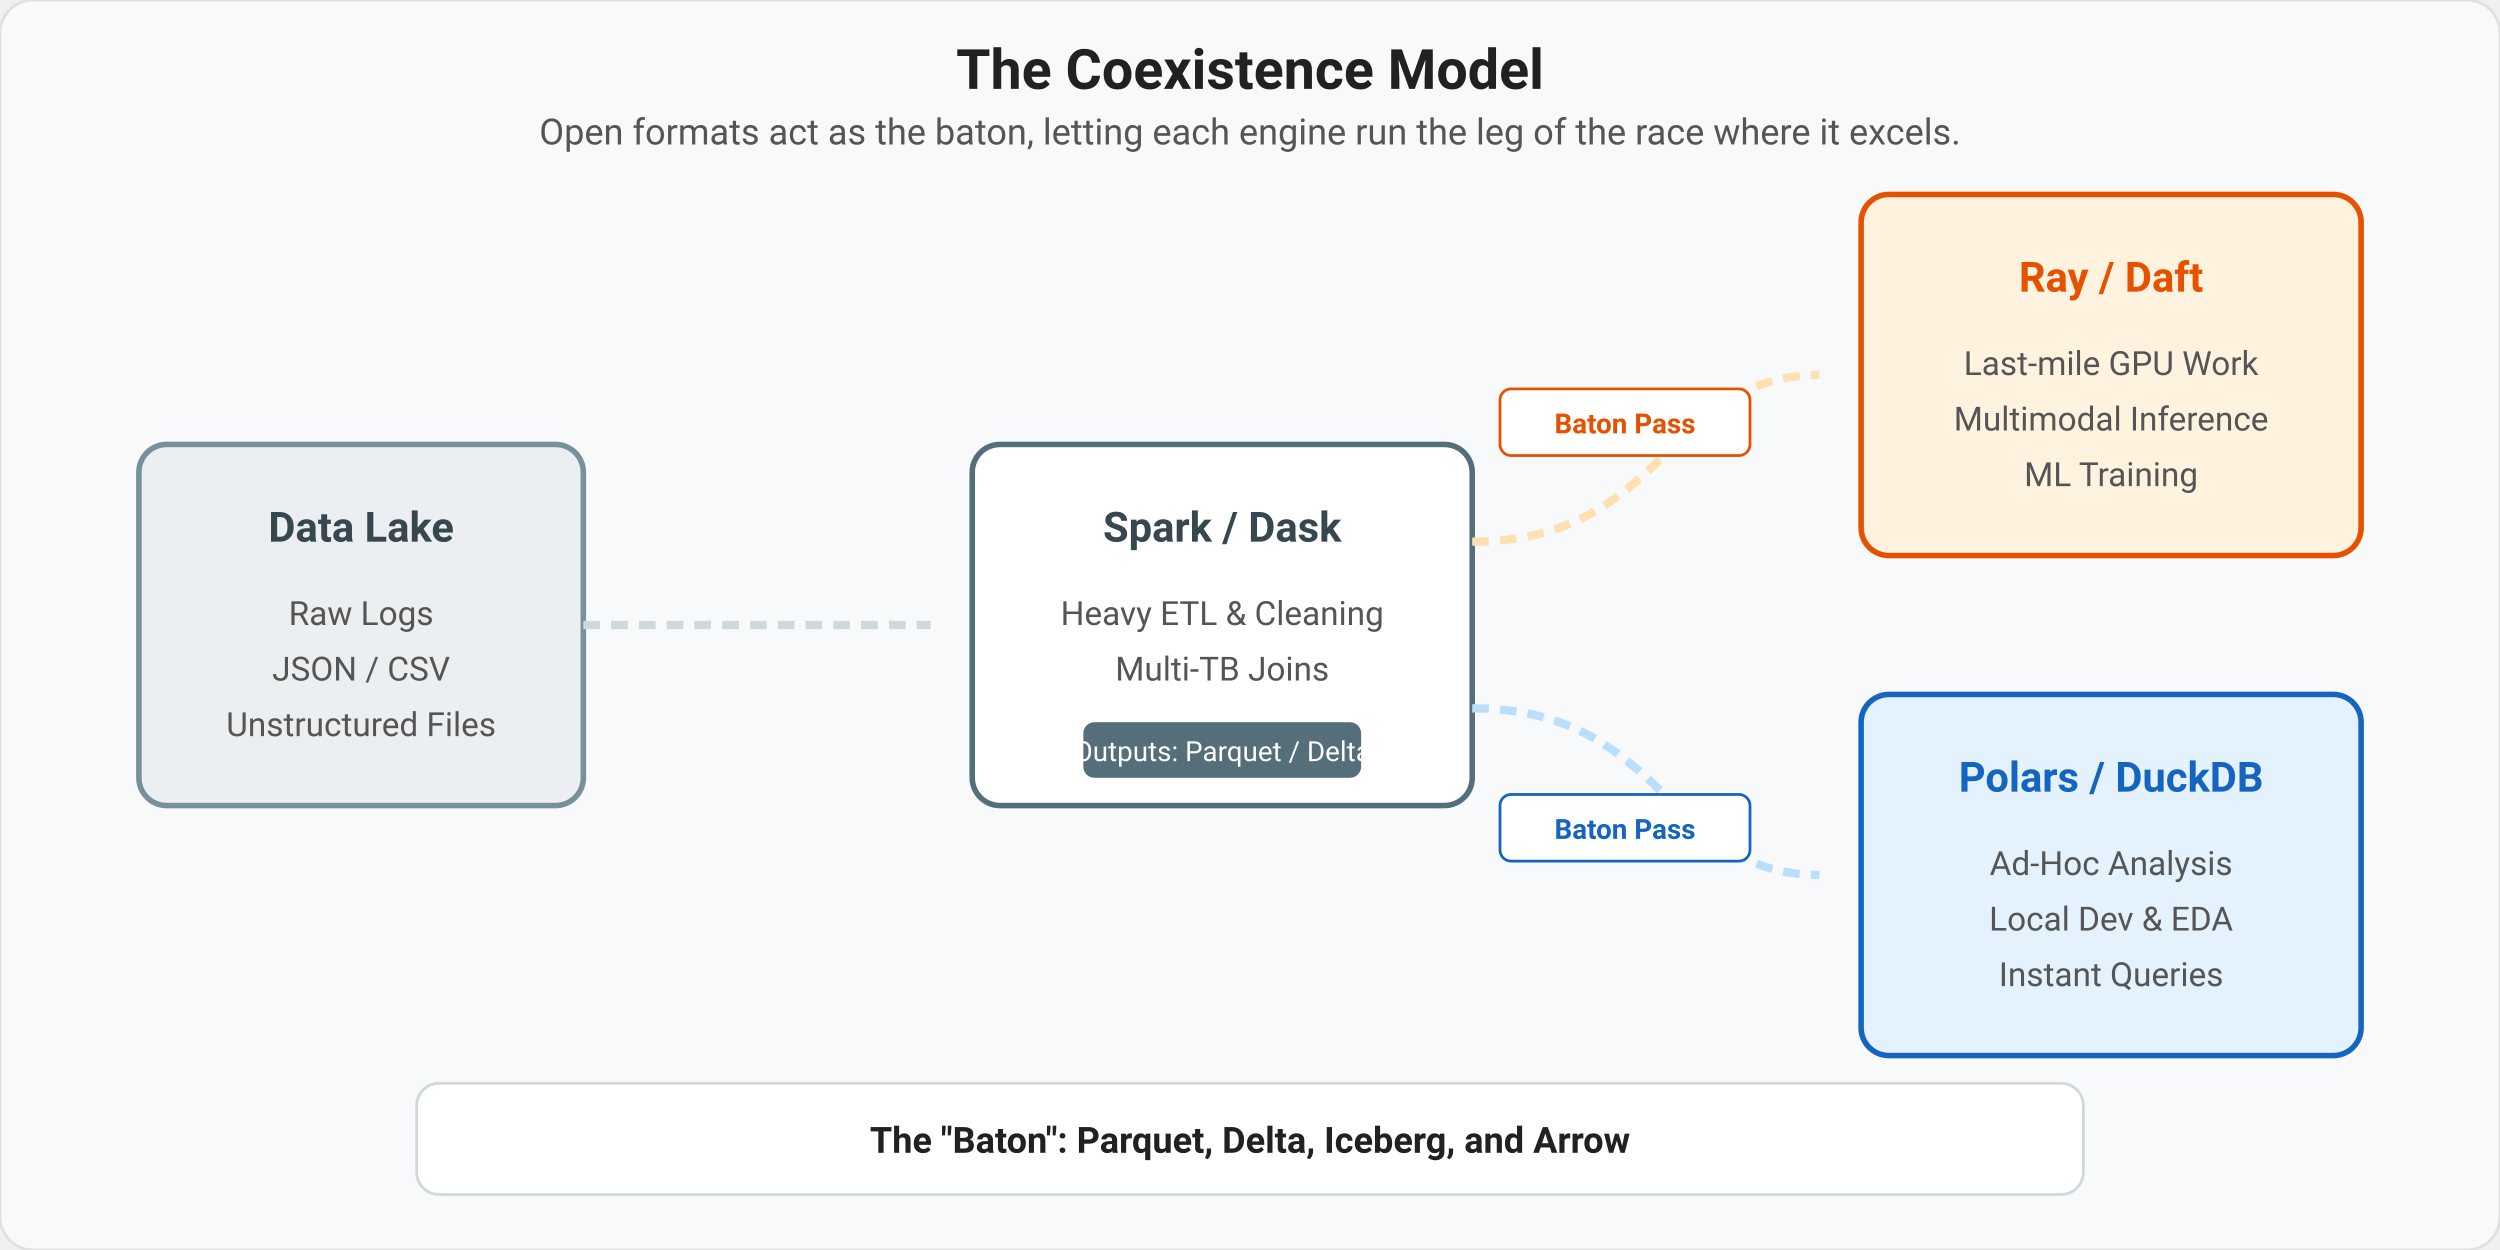
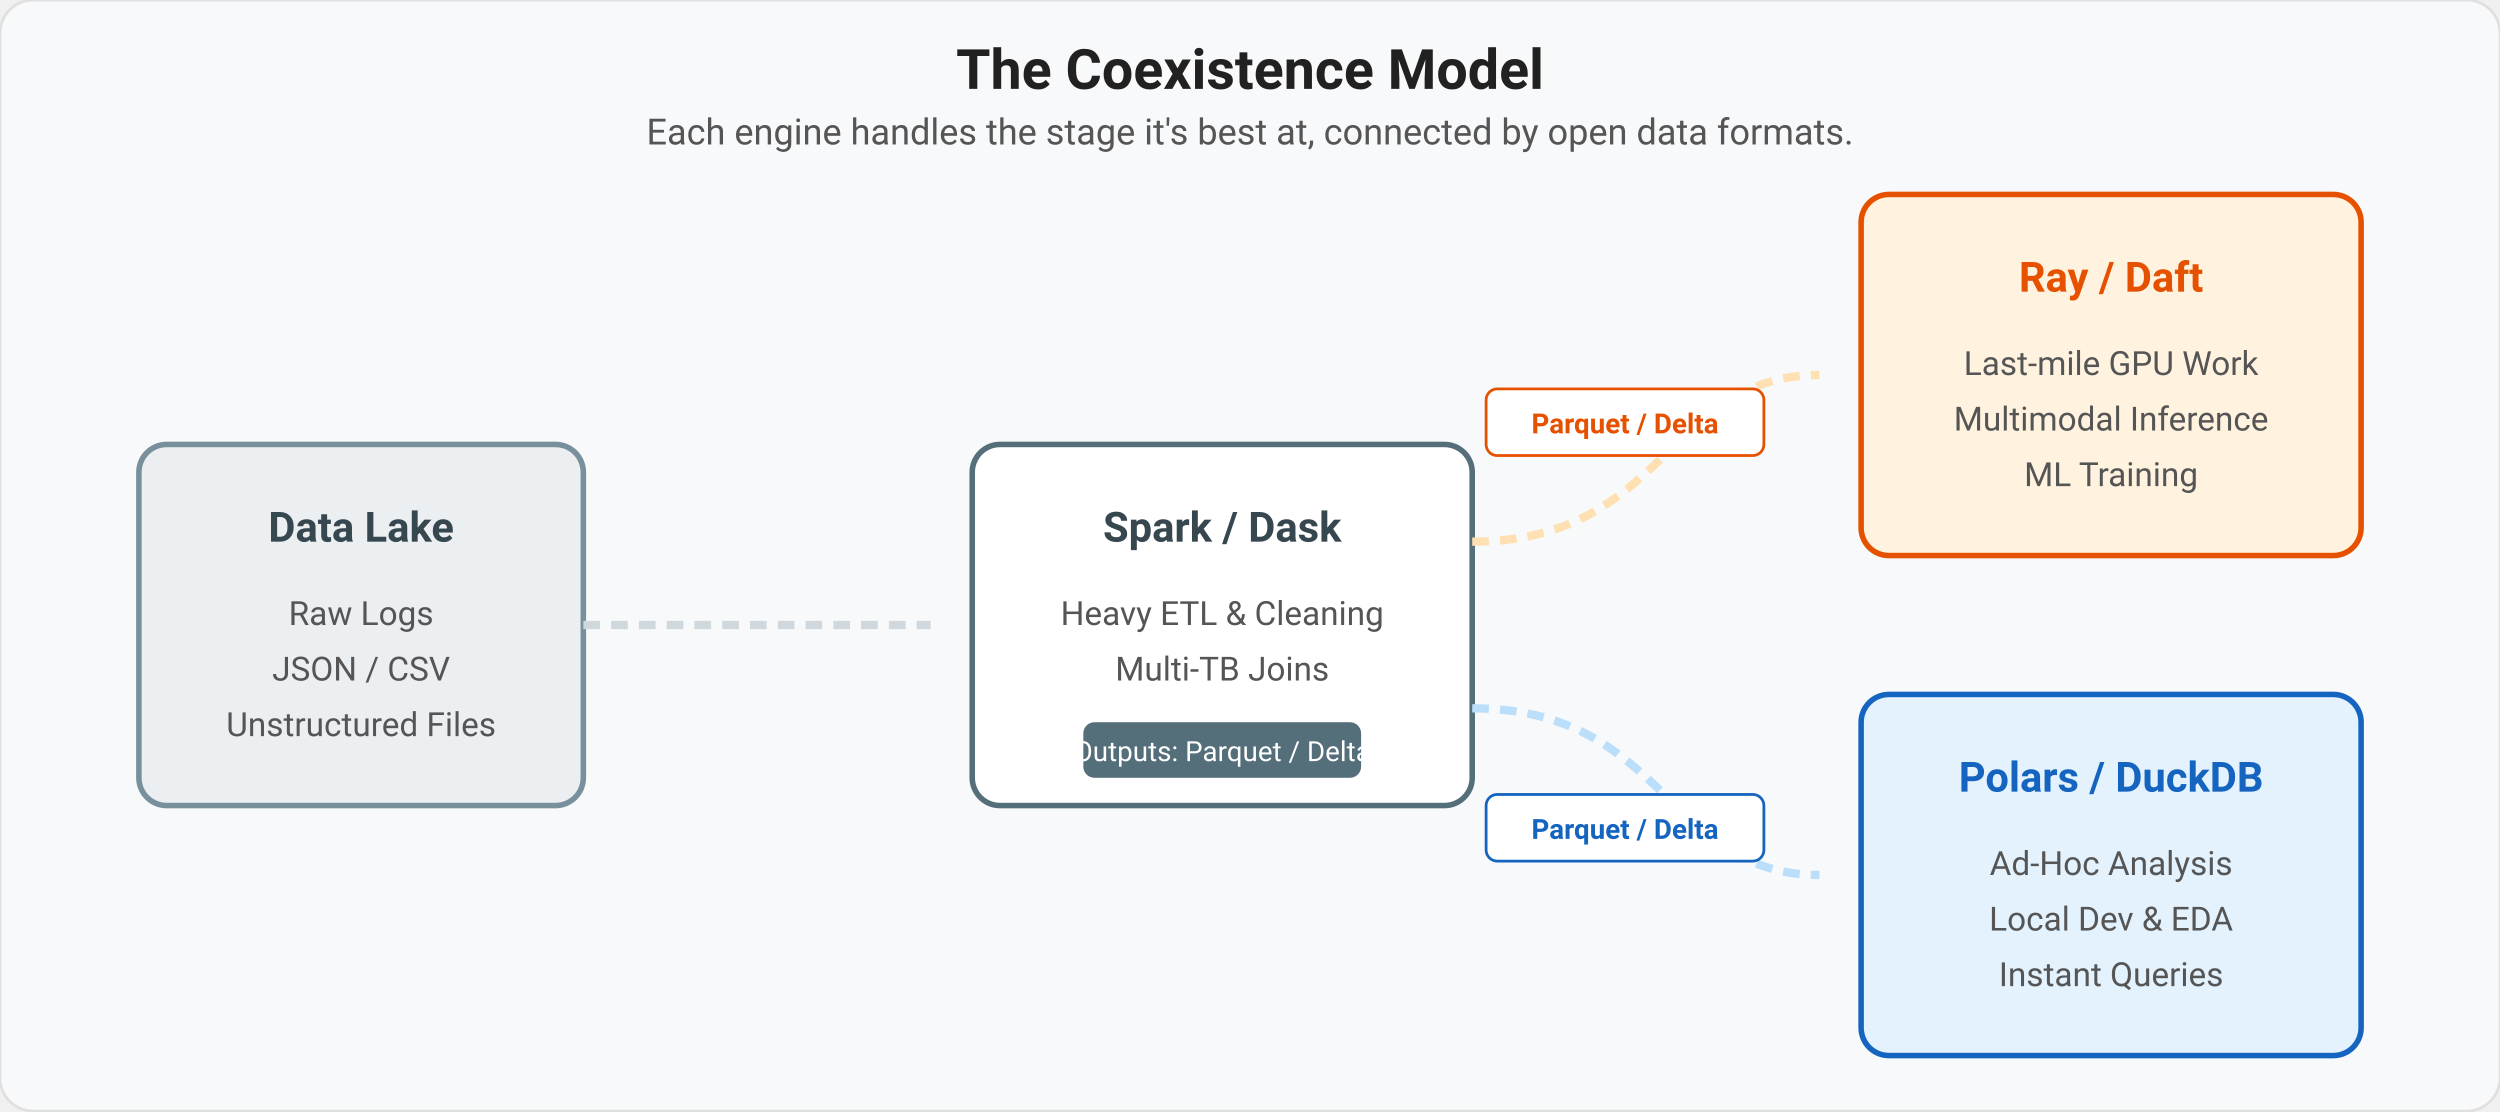
- <svg xmlns="http://www.w3.org/2000/svg" viewBox="0 0 900 450" font-family="Roboto, Arial, sans-serif">
+ <svg xmlns="http://www.w3.org/2000/svg" viewBox="0 0 900 400" font-family="Roboto, Arial, sans-serif">
  <defs>
    <marker id="arrow" viewBox="0 0 10 10" refX="8" refY="5" markerWidth="6" markerHeight="6" orient="auto">
      <path d="M 0 0 L 10 5 L 0 10 z" fill="#546e7a" />
    </marker>
    <style>
-       .baton { opacity: 0; animation: batonMove 6s infinite; }
-       @keyframes batonMove {
+       .flow { opacity: 0; animation: flowMove 6s infinite; }
+       @keyframes flowMove {
        0% { opacity: 0; stroke-dashoffset: 400; }
        10% { opacity: 1; }
        90% { opacity: 1; }
        100% { opacity: 0; stroke-dashoffset: 0; }
      }
      .path-line { stroke-dasharray: 400; }
      .p1 { animation-delay: 0s; stroke: #37474f; }
      .p2-top { animation-delay: 2s; stroke: #e65100; }
      .p2-bot { animation-delay: 2s; stroke: #1565c0; }
    </style>
  </defs>
-   <rect width="900" height="450" rx="12" fill="#f8f9fa" stroke="#e0e0e0" stroke-width="1" />
+   <rect width="900" height="400" rx="12" fill="#f8f9fa" stroke="#e0e0e0" stroke-width="1" />
  <text x="450" y="32" text-anchor="middle" font-size="20" font-weight="bold" fill="#212121">The Coexistence Model</text>
-   <text x="450" y="52" text-anchor="middle" font-size="13" fill="#555">Open formats act as the baton, letting each engine run the leg of the race where it excels.</text>
+   <text x="450" y="52" text-anchor="middle" font-size="13" fill="#555">Each engine handles the stage it's best at, connected by open data formats.</text>
  <rect x="50" y="160" width="160" height="130" rx="10" fill="#eceff1" stroke="#78909c" stroke-width="2" />
  <text x="130" y="195" text-anchor="middle" font-size="15" font-weight="bold" fill="#37474f">Data Lake</text>
  <text x="130" y="225" text-anchor="middle" font-size="12" fill="#555">Raw Logs</text>
  <text x="130" y="245" text-anchor="middle" font-size="12" fill="#555">JSON / CSV</text>
  <text x="130" y="265" text-anchor="middle" font-size="12" fill="#555">Unstructured Files</text>
-   <path id="path1" d="M 210 225 L 340 225" fill="none" class="path-line p1 baton" stroke-width="4" marker-end="url(#arrow)" />
+   <path id="path1" d="M 210 225 L 340 225" fill="none" class="path-line p1 flow" stroke-width="4" marker-end="url(#arrow)" />
  <line x1="210" y1="225" x2="335" y2="225" stroke="#cfd8dc" stroke-width="3" stroke-dasharray="6,4" />
  <rect x="350" y="160" width="180" height="130" rx="10" fill="#ffffff" stroke="#546e7a" stroke-width="2" />
  <text x="440" y="195" text-anchor="middle" font-size="15" font-weight="bold" fill="#37474f">Spark / Dask</text>
  <text x="440" y="225" text-anchor="middle" font-size="12" fill="#555">Heavy ETL &amp; Cleaning</text>
  <text x="440" y="245" text-anchor="middle" font-size="12" fill="#555">Multi-TB Joins</text>
  <rect x="390" y="260" width="100" height="20" rx="4" fill="#546e7a" />
  <text x="440" y="274" text-anchor="middle" font-size="10" fill="#ffffff">Outputs: Parquet / Delta</text>
-   <path id="path2top" d="M 530 195 C 600 195, 600 135, 660 135" fill="none" class="path-line p2-top baton" stroke-width="4" marker-end="url(#arrow)" />
+   <path id="path2top" d="M 530 195 C 600 195, 600 135, 660 135" fill="none" class="path-line p2-top flow" stroke-width="4" marker-end="url(#arrow)" />
  <path d="M 530 195 C 600 195, 600 135, 655 135" fill="none" stroke="#ffe0b2" stroke-width="3" stroke-dasharray="6,4" />
-   <rect x="540" y="140" width="90" height="24" rx="4" fill="#ffffff" stroke="#e65100" stroke-width="1" />
-   <text x="585" y="156" text-anchor="middle" font-size="10" font-weight="bold" fill="#e65100">Baton Pass</text>
+   <rect x="535" y="140" width="100" height="24" rx="4" fill="#ffffff" stroke="#e65100" stroke-width="1" />
+   <text x="585" y="156" text-anchor="middle" font-size="10" font-weight="bold" fill="#e65100">Parquet / Delta</text>
  <rect x="670" y="70" width="180" height="130" rx="10" fill="#fff3e0" stroke="#e65100" stroke-width="2" />
  <text x="760" y="105" text-anchor="middle" font-size="15" font-weight="bold" fill="#e65100">Ray / Daft</text>
  <text x="760" y="135" text-anchor="middle" font-size="12" fill="#555">Last-mile GPU Work</text>
  <text x="760" y="155" text-anchor="middle" font-size="12" fill="#555">Multimodal Inference</text>
  <text x="760" y="175" text-anchor="middle" font-size="12" fill="#555">ML Training</text>
-   <path id="path2bot" d="M 530 255 C 600 255, 600 315, 660 315" fill="none" class="path-line p2-bot baton" stroke-width="4" marker-end="url(#arrow)" />
+   <path id="path2bot" d="M 530 255 C 600 255, 600 315, 660 315" fill="none" class="path-line p2-bot flow" stroke-width="4" marker-end="url(#arrow)" />
  <path d="M 530 255 C 600 255, 600 315, 655 315" fill="none" stroke="#bbdefb" stroke-width="3" stroke-dasharray="6,4" />
-   <rect x="540" y="286" width="90" height="24" rx="4" fill="#ffffff" stroke="#1565c0" stroke-width="1" />
-   <text x="585" y="302" text-anchor="middle" font-size="10" font-weight="bold" fill="#1565c0">Baton Pass</text>
+   <rect x="535" y="286" width="100" height="24" rx="4" fill="#ffffff" stroke="#1565c0" stroke-width="1" />
+   <text x="585" y="302" text-anchor="middle" font-size="10" font-weight="bold" fill="#1565c0">Parquet / Delta</text>
  <rect x="670" y="250" width="180" height="130" rx="10" fill="#e3f2fd" stroke="#1565c0" stroke-width="2" />
  <text x="760" y="285" text-anchor="middle" font-size="15" font-weight="bold" fill="#1565c0">Polars / DuckDB</text>
  <text x="760" y="315" text-anchor="middle" font-size="12" fill="#555">Ad-Hoc Analysis</text>
  <text x="760" y="335" text-anchor="middle" font-size="12" fill="#555">Local Dev &amp; EDA</text>
  <text x="760" y="355" text-anchor="middle" font-size="12" fill="#555">Instant Queries</text>
-   <rect x="150" y="390" width="600" height="40" rx="8" fill="#ffffff" stroke="#cfd8dc" stroke-width="1" />
-   <text x="450" y="415" text-anchor="middle" font-size="13" font-weight="bold" fill="#212121">The "Baton": Parquet, Delta, Iceberg, and Arrow</text>
</svg>
